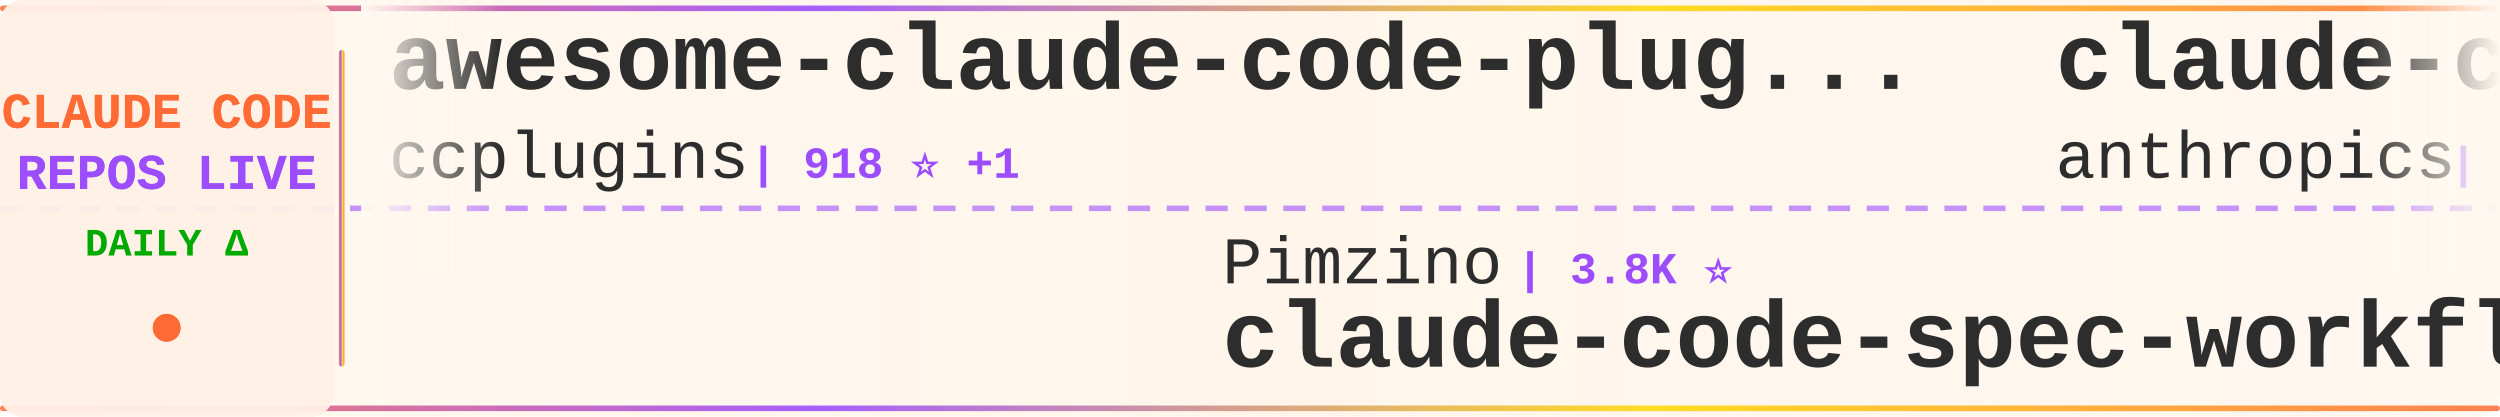
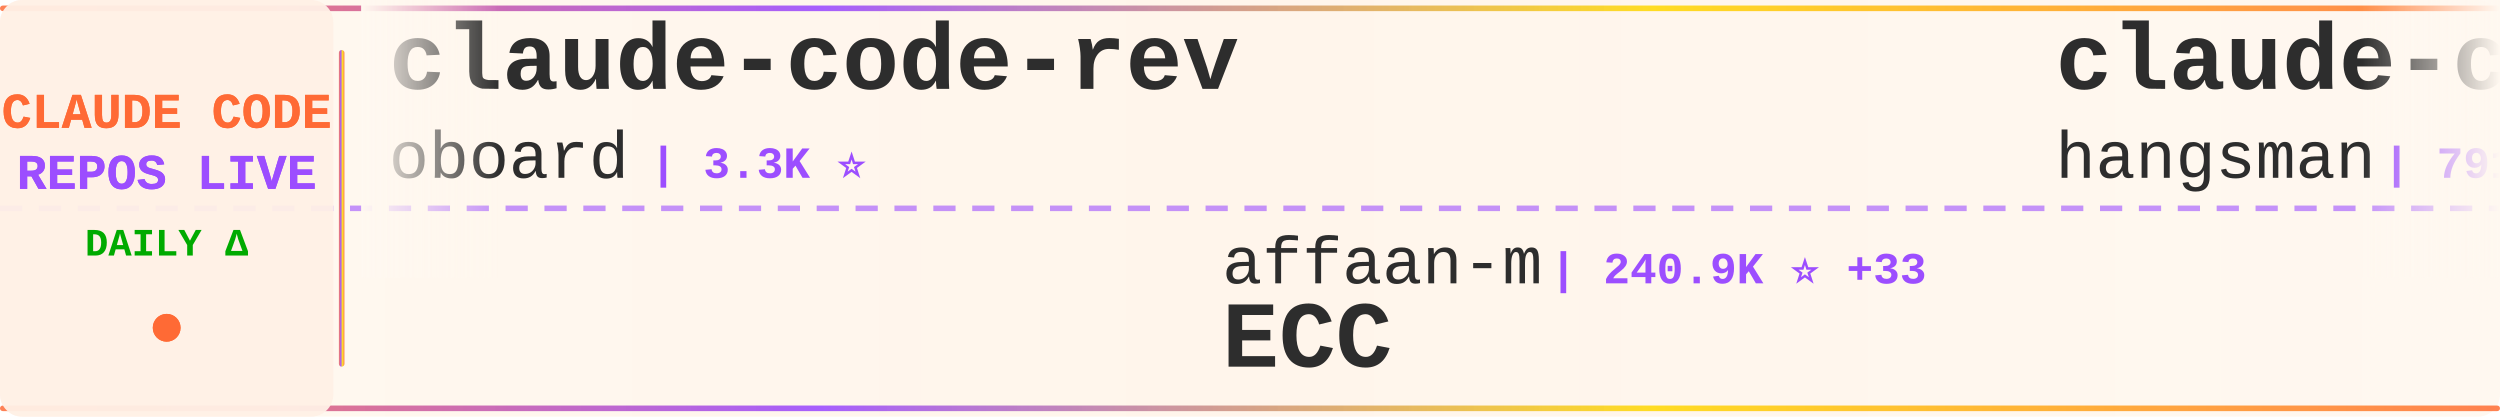
<svg xmlns="http://www.w3.org/2000/svg" width="900" height="150">
  <defs>
    <linearGradient id="tickerBg" x1="0%" y1="0%" x2="100%" y2="0%">
      <stop offset="0%" style="stop-color:#fff8f0;stop-opacity:0.98" />
      <stop offset="50%" style="stop-color:#fff5eb;stop-opacity:1" />
      <stop offset="100%" style="stop-color:#fff8f0;stop-opacity:0.98" />
    </linearGradient>
    <linearGradient id="borderGrad" x1="0%" y1="0%" x2="100%" y2="0%">
      <stop offset="0%" style="stop-color:#FF6B35;stop-opacity:0.85">
        <animate attributeName="stop-opacity" values="0.85;1;0.85" dur="2s" repeatCount="indefinite" />
      </stop>
      <stop offset="33%" style="stop-color:#9C4EFF;stop-opacity:0.9">
        <animate attributeName="stop-opacity" values="0.9;1;0.9" dur="2.2s" repeatCount="indefinite" />
      </stop>
      <stop offset="66%" style="stop-color:#FFD700;stop-opacity:0.85">
        <animate attributeName="stop-opacity" values="0.85;1;0.85" dur="1.8s" repeatCount="indefinite" />
      </stop>
      <stop offset="100%" style="stop-color:#FF6B35;stop-opacity:0.85">
        <animate attributeName="stop-opacity" values="0.85;1;0.85" dur="2s" repeatCount="indefinite" />
      </stop>
    </linearGradient>
    <filter id="textGlow">
      <feGaussianBlur stdDeviation="0.15" result="coloredBlur" />
      <feMerge>
        <feMergeNode in="coloredBlur" />
        <feMergeNode in="SourceGraphic" />
      </feMerge>
    </filter>
    <filter id="metricGlow">
      <feGaussianBlur stdDeviation="0.2" result="coloredBlur" />
      <feMerge>
        <feMergeNode in="coloredBlur" />
        <feMergeNode in="SourceGraphic" />
      </feMerge>
    </filter>
    <linearGradient id="leftFade" x1="0%" y1="0%" x2="100%" y2="0%">
      <stop offset="0%" style="stop-color:#fff8f0;stop-opacity:1" />
      <stop offset="100%" style="stop-color:#fff8f0;stop-opacity:0" />
    </linearGradient>
    <linearGradient id="rightFade" x1="0%" y1="0%" x2="100%" y2="0%">
      <stop offset="0%" style="stop-color:#fff8f0;stop-opacity:0" />
      <stop offset="100%" style="stop-color:#fff8f0;stop-opacity:1" />
    </linearGradient>
  </defs>
  <rect width="900" height="150" fill="url(#tickerBg)" rx="8" />
  <rect x="0" y="2" width="900" height="2" fill="url(#borderGrad)" rx="1" />
  <rect x="0" y="146" width="900" height="2" fill="url(#borderGrad)" rx="1" />
  <line x1="0" y1="75" x2="900" y2="75" stroke="#9C4EFF" stroke-width="2" stroke-dasharray="8 6" opacity="0.6" />
  <rect x="0" y="0" width="120" height="150" fill="#fff0e6" opacity="0.95" rx="8" />
  <text x="60" y="46" font-family="'Courier New', monospace" font-size="18" font-weight="bold" fill="#FF6B35" text-anchor="middle" filter="url(#textGlow)">
    CLAUDE CODE
  </text>
  <text x="60" y="68" font-family="'Courier New', monospace" font-size="18" font-weight="bold" fill="#9C4EFF" text-anchor="middle" filter="url(#textGlow)">
    REPOS LIVE
  </text>
  <text x="60" y="92" font-family="'Courier New', monospace" font-size="14" font-weight="bold" fill="#00aa00" text-anchor="middle">
    DAILY Δ
  </text>
  <circle cx="60" cy="118" r="5" fill="#FF6B35" filter="url(#metricGlow)">
    <animate attributeName="r" values="4;6;4" dur="1.5s" repeatCount="indefinite" />
    <animate attributeName="opacity" values="0.6;1;0.6" dur="1.5s" repeatCount="indefinite" />
  </circle>
  <rect x="122" y="18" width="2" height="114" fill="url(#borderGrad)" rx="1" />
  <clipPath id="tickerClip">
    <rect x="130" y="0" width="770" height="150" />
  </clipPath>
  <g clip-path="url(#tickerClip)">
    <g id="tickerItems">
      <animateTransform attributeName="transform" attributeType="XML" type="translate" from="0 0" to="-3000 0" dur="54s" repeatCount="indefinite" />
      <g transform="translate(0, 0)">
-         <text x="140" y="32" font-family="'Courier New', monospace" font-size="34" font-weight="bold" fill="#2d2d2d">awesome-claude-code-plug...</text>
-         <text x="140" y="64" font-family="'Courier New', monospace" font-size="24" font-weight="normal" fill="#2d2d2d" opacity="1.0">ccplugins</text>
-         <text x="270" y="64" font-family="'Courier New', monospace" font-size="16" font-weight="bold" fill="#9C4EFF"> | 918 ⭐ +1</text>
+         <text x="140" y="32" font-family="'Courier New', monospace" font-size="34" font-weight="bold" fill="#2d2d2d">claude-code-rev</text>
+         <text x="140" y="64" font-family="'Courier New', monospace" font-size="24" font-weight="normal" fill="#2d2d2d" opacity="1.0">oboard</text>
+         <text x="234" y="64" font-family="'Courier New', monospace" font-size="16" font-weight="bold" fill="#9C4EFF"> | 3.3K ⭐</text>
      </g>
      <g transform="translate(300, 0)">
-         <text x="140" y="102" font-family="'Courier New', monospace" font-size="24" font-weight="normal" fill="#2d2d2d" opacity="1.0">Pimzino</text>
-         <text x="246" y="102" font-family="'Courier New', monospace" font-size="16" font-weight="bold" fill="#9C4EFF"> | 3.8K ⭐</text>
-         <text x="140" y="132" font-family="'Courier New', monospace" font-size="34" font-weight="bold" fill="#2d2d2d">claude-code-spec-workflo...</text>
+         <text x="140" y="102" font-family="'Courier New', monospace" font-size="24" font-weight="normal" fill="#2d2d2d" opacity="1.0">affaan-m</text>
+         <text x="258" y="102" font-family="'Courier New', monospace" font-size="16" font-weight="bold" fill="#9C4EFF"> | 240.9K ⭐ +33</text>
+         <text x="140" y="132" font-family="'Courier New', monospace" font-size="34" font-weight="bold" fill="#2d2d2d">ECC</text>
      </g>
      <g transform="translate(600, 0)">
-         <text x="140" y="32" font-family="'Courier New', monospace" font-size="34" font-weight="bold" fill="#2d2d2d">claude-code-action</text>
-         <text x="140" y="64" font-family="'Courier New', monospace" font-size="24" font-weight="normal" fill="#2d2d2d" opacity="1.0">anthropics</text>
-         <text x="282" y="64" font-family="'Courier New', monospace" font-size="16" font-weight="bold" fill="#9C4EFF"> | 8.7K ⭐ +1</text>
+         <text x="140" y="32" font-family="'Courier New', monospace" font-size="34" font-weight="bold" fill="#2d2d2d">claude-code-source</text>
+         <text x="140" y="64" font-family="'Courier New', monospace" font-size="24" font-weight="normal" fill="#2d2d2d" opacity="1.0">hangsman</text>
+         <text x="258" y="64" font-family="'Courier New', monospace" font-size="16" font-weight="bold" fill="#9C4EFF"> | 791 ⭐</text>
      </g>
      <g transform="translate(900, 0)">
-         <text x="140" y="102" font-family="'Courier New', monospace" font-size="24" font-weight="normal" fill="#2d2d2d" opacity="1.0">lorryjovens-hub</text>
-         <text x="342" y="102" font-family="'Courier New', monospace" font-size="16" font-weight="bold" fill="#9C4EFF"> | 1.7K ⭐</text>
-         <text x="140" y="132" font-family="'Courier New', monospace" font-size="34" font-weight="bold" fill="#2d2d2d">claude-code-rust</text>
+         <text x="140" y="102" font-family="'Courier New', monospace" font-size="24" font-weight="normal" fill="#2d2d2d" opacity="1.0">FlorianBruniaux</text>
+         <text x="342" y="102" font-family="'Courier New', monospace" font-size="16" font-weight="bold" fill="#9C4EFF"> | 5.8K ⭐ +1</text>
+         <text x="140" y="132" font-family="'Courier New', monospace" font-size="34" font-weight="bold" fill="#2d2d2d">claude-code-ultimate-gui...</text>
      </g>
      <g transform="translate(1200, 0)">
-         <text x="140" y="32" font-family="'Courier New', monospace" font-size="34" font-weight="bold" fill="#2d2d2d">claude-code-engineering</text>
-         <text x="140" y="64" font-family="'Courier New', monospace" font-size="24" font-weight="normal" fill="#2d2d2d" opacity="1.0">huangjia2019</text>
-         <text x="306" y="64" font-family="'Courier New', monospace" font-size="16" font-weight="bold" fill="#9C4EFF"> | 1.1K ⭐</text>
+         <text x="140" y="32" font-family="'Courier New', monospace" font-size="34" font-weight="bold" fill="#2d2d2d">claude-code-guide</text>
+         <text x="140" y="64" font-family="'Courier New', monospace" font-size="24" font-weight="normal" fill="#2d2d2d" opacity="1.0">zebbern</text>
+         <text x="246" y="64" font-family="'Courier New', monospace" font-size="16" font-weight="bold" fill="#9C4EFF"> | 4.6K ⭐</text>
      </g>
      <g transform="translate(1500, 0)">
-         <text x="140" y="102" font-family="'Courier New', monospace" font-size="24" font-weight="normal" fill="#2d2d2d" opacity="1.0">anthropics</text>
-         <text x="282" y="102" font-family="'Courier New', monospace" font-size="16" font-weight="bold" fill="#9C4EFF"> | 170.2K ⭐ +33</text>
-         <text x="140" y="132" font-family="'Courier New', monospace" font-size="34" font-weight="bold" fill="#2d2d2d">skills</text>
+         <text x="140" y="102" font-family="'Courier New', monospace" font-size="24" font-weight="normal" fill="#2d2d2d" opacity="1.0">luyao618</text>
+         <text x="258" y="102" font-family="'Courier New', monospace" font-size="16" font-weight="bold" fill="#9C4EFF"> | 1.7K ⭐</text>
+         <text x="140" y="132" font-family="'Courier New', monospace" font-size="34" font-weight="bold" fill="#2d2d2d">Claude-Code-Source-Study</text>
      </g>
      <g transform="translate(1800, 0)">
-         <text x="140" y="32" font-family="'Courier New', monospace" font-size="34" font-weight="bold" fill="#2d2d2d">claude-code-workflows</text>
-         <text x="140" y="64" font-family="'Courier New', monospace" font-size="24" font-weight="normal" fill="#2d2d2d" opacity="1.0">OneRedOak</text>
-         <text x="270" y="64" font-family="'Courier New', monospace" font-size="16" font-weight="bold" fill="#9C4EFF"> | 3.9K ⭐</text>
+         <text x="140" y="32" font-family="'Courier New', monospace" font-size="34" font-weight="bold" fill="#2d2d2d">Claude-Code-Game-Studios</text>
+         <text x="140" y="64" font-family="'Courier New', monospace" font-size="24" font-weight="normal" fill="#2d2d2d" opacity="1.0">Donchitos</text>
+         <text x="270" y="64" font-family="'Courier New', monospace" font-size="16" font-weight="bold" fill="#9C4EFF"> | 24.1K ⭐ +17</text>
      </g>
      <g transform="translate(2100, 0)">
-         <text x="140" y="102" font-family="'Courier New', monospace" font-size="24" font-weight="normal" fill="#2d2d2d" opacity="1.0">huangserva</text>
-         <text x="282" y="102" font-family="'Courier New', monospace" font-size="16" font-weight="bold" fill="#9C4EFF"> | 621 ⭐</text>
-         <text x="140" y="132" font-family="'Courier New', monospace" font-size="34" font-weight="bold" fill="#2d2d2d">claude-code-cli</text>
+         <text x="140" y="102" font-family="'Courier New', monospace" font-size="24" font-weight="normal" fill="#2d2d2d" opacity="1.0">RichardAtCT</text>
+         <text x="294" y="102" font-family="'Courier New', monospace" font-size="16" font-weight="bold" fill="#9C4EFF"> | 2.8K ⭐</text>
+         <text x="140" y="132" font-family="'Courier New', monospace" font-size="34" font-weight="bold" fill="#2d2d2d">claude-code-telegram</text>
      </g>
      <g transform="translate(2400, 0)">
-         <text x="140" y="32" font-family="'Courier New', monospace" font-size="34" font-weight="bold" fill="#2d2d2d">claude-code-security-rev...</text>
-         <text x="140" y="64" font-family="'Courier New', monospace" font-size="24" font-weight="normal" fill="#2d2d2d" opacity="1.0">anthropics</text>
-         <text x="282" y="64" font-family="'Courier New', monospace" font-size="16" font-weight="bold" fill="#9C4EFF"> | 5.9K ⭐ +7</text>
+         <text x="140" y="32" font-family="'Courier New', monospace" font-size="34" font-weight="bold" fill="#2d2d2d">claude-code-settings</text>
+         <text x="140" y="64" font-family="'Courier New', monospace" font-size="24" font-weight="normal" fill="#2d2d2d" opacity="1.0">feiskyer</text>
+         <text x="258" y="64" font-family="'Courier New', monospace" font-size="16" font-weight="bold" fill="#9C4EFF"> | 1.6K ⭐</text>
      </g>
      <g transform="translate(2700, 0)">
-         <text x="140" y="102" font-family="'Courier New', monospace" font-size="24" font-weight="normal" fill="#2d2d2d" opacity="1.0">chauncygu</text>
-         <text x="270" y="102" font-family="'Courier New', monospace" font-size="16" font-weight="bold" fill="#9C4EFF"> | 2.8K ⭐</text>
-         <text x="140" y="132" font-family="'Courier New', monospace" font-size="34" font-weight="bold" fill="#2d2d2d">collection-claude-code-s...</text>
+         <text x="140" y="102" font-family="'Courier New', monospace" font-size="24" font-weight="normal" fill="#2d2d2d" opacity="1.0">KPR111</text>
+         <text x="234" y="102" font-family="'Courier New', monospace" font-size="16" font-weight="bold" fill="#9C4EFF"> | 18 ⭐</text>
+         <text x="140" y="132" font-family="'Courier New', monospace" font-size="34" font-weight="bold" fill="#2d2d2d">Claude-Code</text>
      </g>
      <g transform="translate(3000, 0)">
-         <text x="140" y="32" font-family="'Courier New', monospace" font-size="34" font-weight="bold" fill="#2d2d2d">awesome-claude-code-plug...</text>
-         <text x="140" y="64" font-family="'Courier New', monospace" font-size="24" font-weight="normal" fill="#2d2d2d" opacity="1.0">ccplugins</text>
-         <text x="270" y="64" font-family="'Courier New', monospace" font-size="16" font-weight="bold" fill="#9C4EFF"> | 918 ⭐ +1</text>
+         <text x="140" y="32" font-family="'Courier New', monospace" font-size="34" font-weight="bold" fill="#2d2d2d">claude-code-rev</text>
+         <text x="140" y="64" font-family="'Courier New', monospace" font-size="24" font-weight="normal" fill="#2d2d2d" opacity="1.0">oboard</text>
+         <text x="234" y="64" font-family="'Courier New', monospace" font-size="16" font-weight="bold" fill="#9C4EFF"> | 3.3K ⭐</text>
      </g>
      <g transform="translate(3300, 0)">
-         <text x="140" y="102" font-family="'Courier New', monospace" font-size="24" font-weight="normal" fill="#2d2d2d" opacity="1.0">Pimzino</text>
-         <text x="246" y="102" font-family="'Courier New', monospace" font-size="16" font-weight="bold" fill="#9C4EFF"> | 3.8K ⭐</text>
-         <text x="140" y="132" font-family="'Courier New', monospace" font-size="34" font-weight="bold" fill="#2d2d2d">claude-code-spec-workflo...</text>
+         <text x="140" y="102" font-family="'Courier New', monospace" font-size="24" font-weight="normal" fill="#2d2d2d" opacity="1.0">affaan-m</text>
+         <text x="258" y="102" font-family="'Courier New', monospace" font-size="16" font-weight="bold" fill="#9C4EFF"> | 240.9K ⭐ +33</text>
+         <text x="140" y="132" font-family="'Courier New', monospace" font-size="34" font-weight="bold" fill="#2d2d2d">ECC</text>
      </g>
      <g transform="translate(3600, 0)">
-         <text x="140" y="32" font-family="'Courier New', monospace" font-size="34" font-weight="bold" fill="#2d2d2d">claude-code-action</text>
-         <text x="140" y="64" font-family="'Courier New', monospace" font-size="24" font-weight="normal" fill="#2d2d2d" opacity="1.0">anthropics</text>
-         <text x="282" y="64" font-family="'Courier New', monospace" font-size="16" font-weight="bold" fill="#9C4EFF"> | 8.7K ⭐ +1</text>
+         <text x="140" y="32" font-family="'Courier New', monospace" font-size="34" font-weight="bold" fill="#2d2d2d">claude-code-source</text>
+         <text x="140" y="64" font-family="'Courier New', monospace" font-size="24" font-weight="normal" fill="#2d2d2d" opacity="1.0">hangsman</text>
+         <text x="258" y="64" font-family="'Courier New', monospace" font-size="16" font-weight="bold" fill="#9C4EFF"> | 791 ⭐</text>
      </g>
      <g transform="translate(3900, 0)">
-         <text x="140" y="102" font-family="'Courier New', monospace" font-size="24" font-weight="normal" fill="#2d2d2d" opacity="1.0">lorryjovens-hub</text>
-         <text x="342" y="102" font-family="'Courier New', monospace" font-size="16" font-weight="bold" fill="#9C4EFF"> | 1.7K ⭐</text>
-         <text x="140" y="132" font-family="'Courier New', monospace" font-size="34" font-weight="bold" fill="#2d2d2d">claude-code-rust</text>
+         <text x="140" y="102" font-family="'Courier New', monospace" font-size="24" font-weight="normal" fill="#2d2d2d" opacity="1.0">FlorianBruniaux</text>
+         <text x="342" y="102" font-family="'Courier New', monospace" font-size="16" font-weight="bold" fill="#9C4EFF"> | 5.8K ⭐ +1</text>
+         <text x="140" y="132" font-family="'Courier New', monospace" font-size="34" font-weight="bold" fill="#2d2d2d">claude-code-ultimate-gui...</text>
      </g>
    </g>
  </g>
  <rect x="130" y="0" width="50" height="100" fill="url(#leftFade)" />
  <rect x="850" y="0" width="50" height="100" fill="url(#rightFade)" />
</svg>
